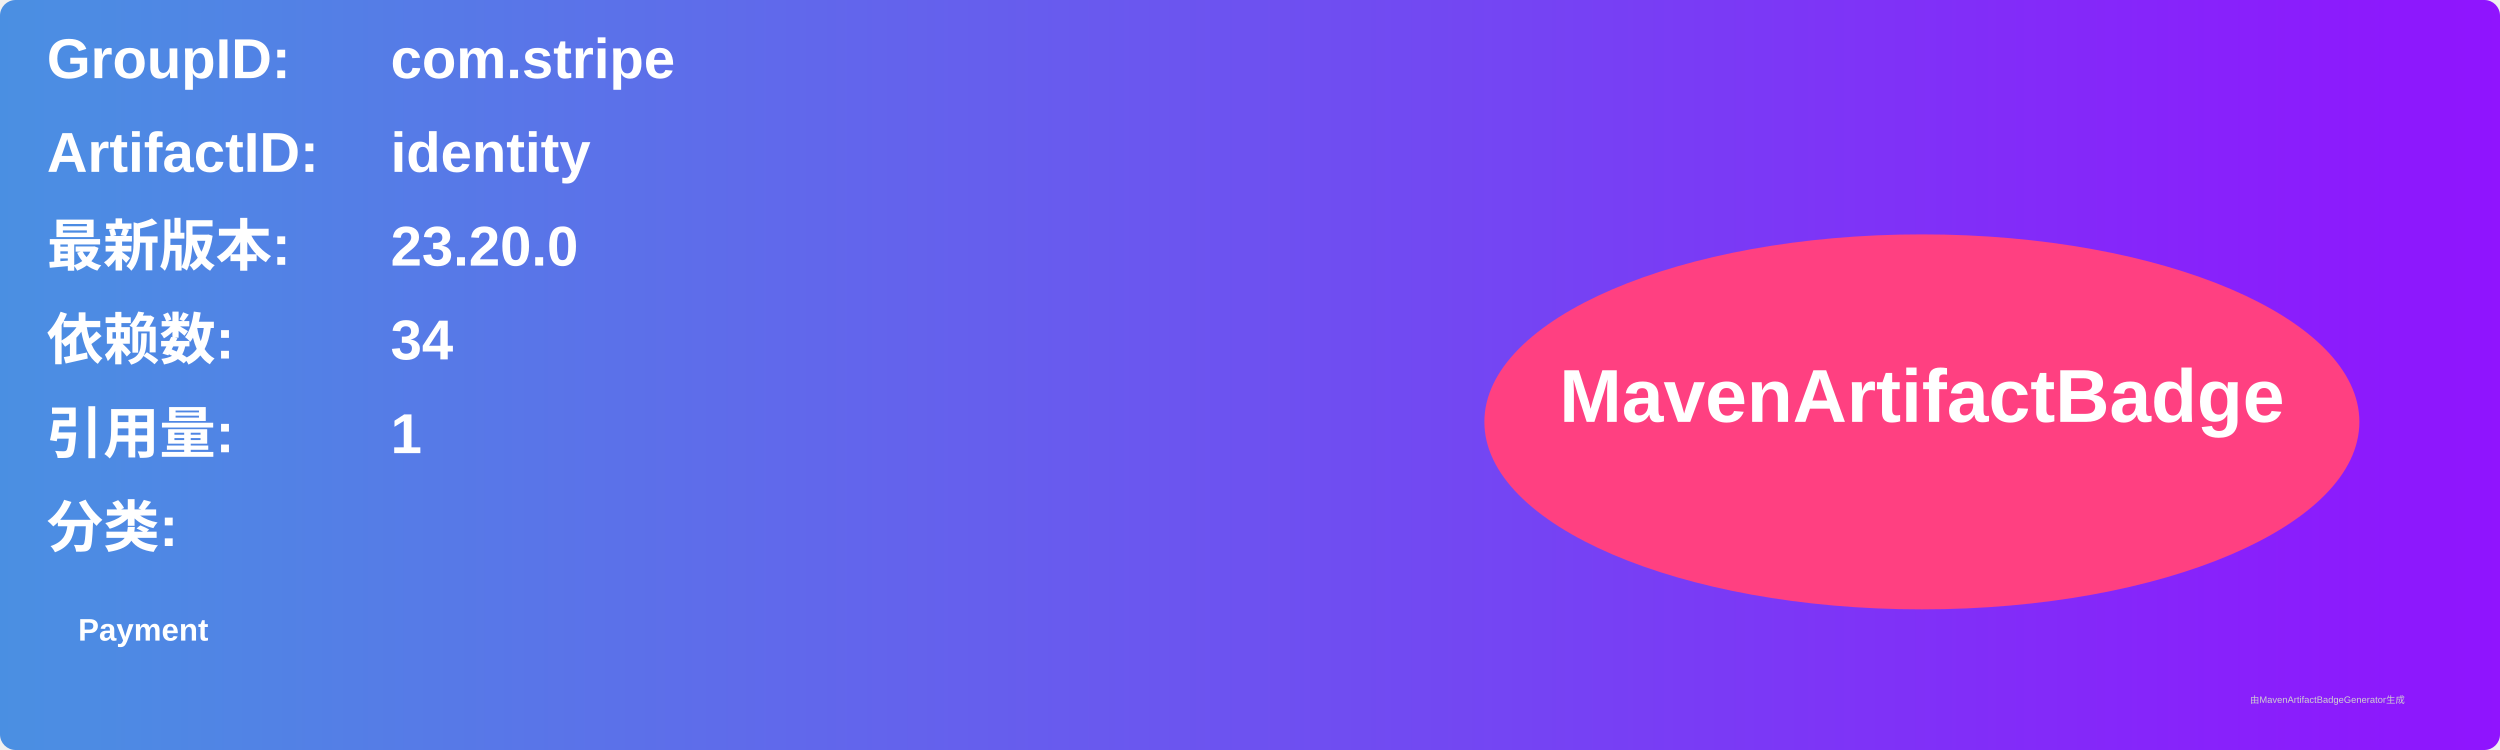
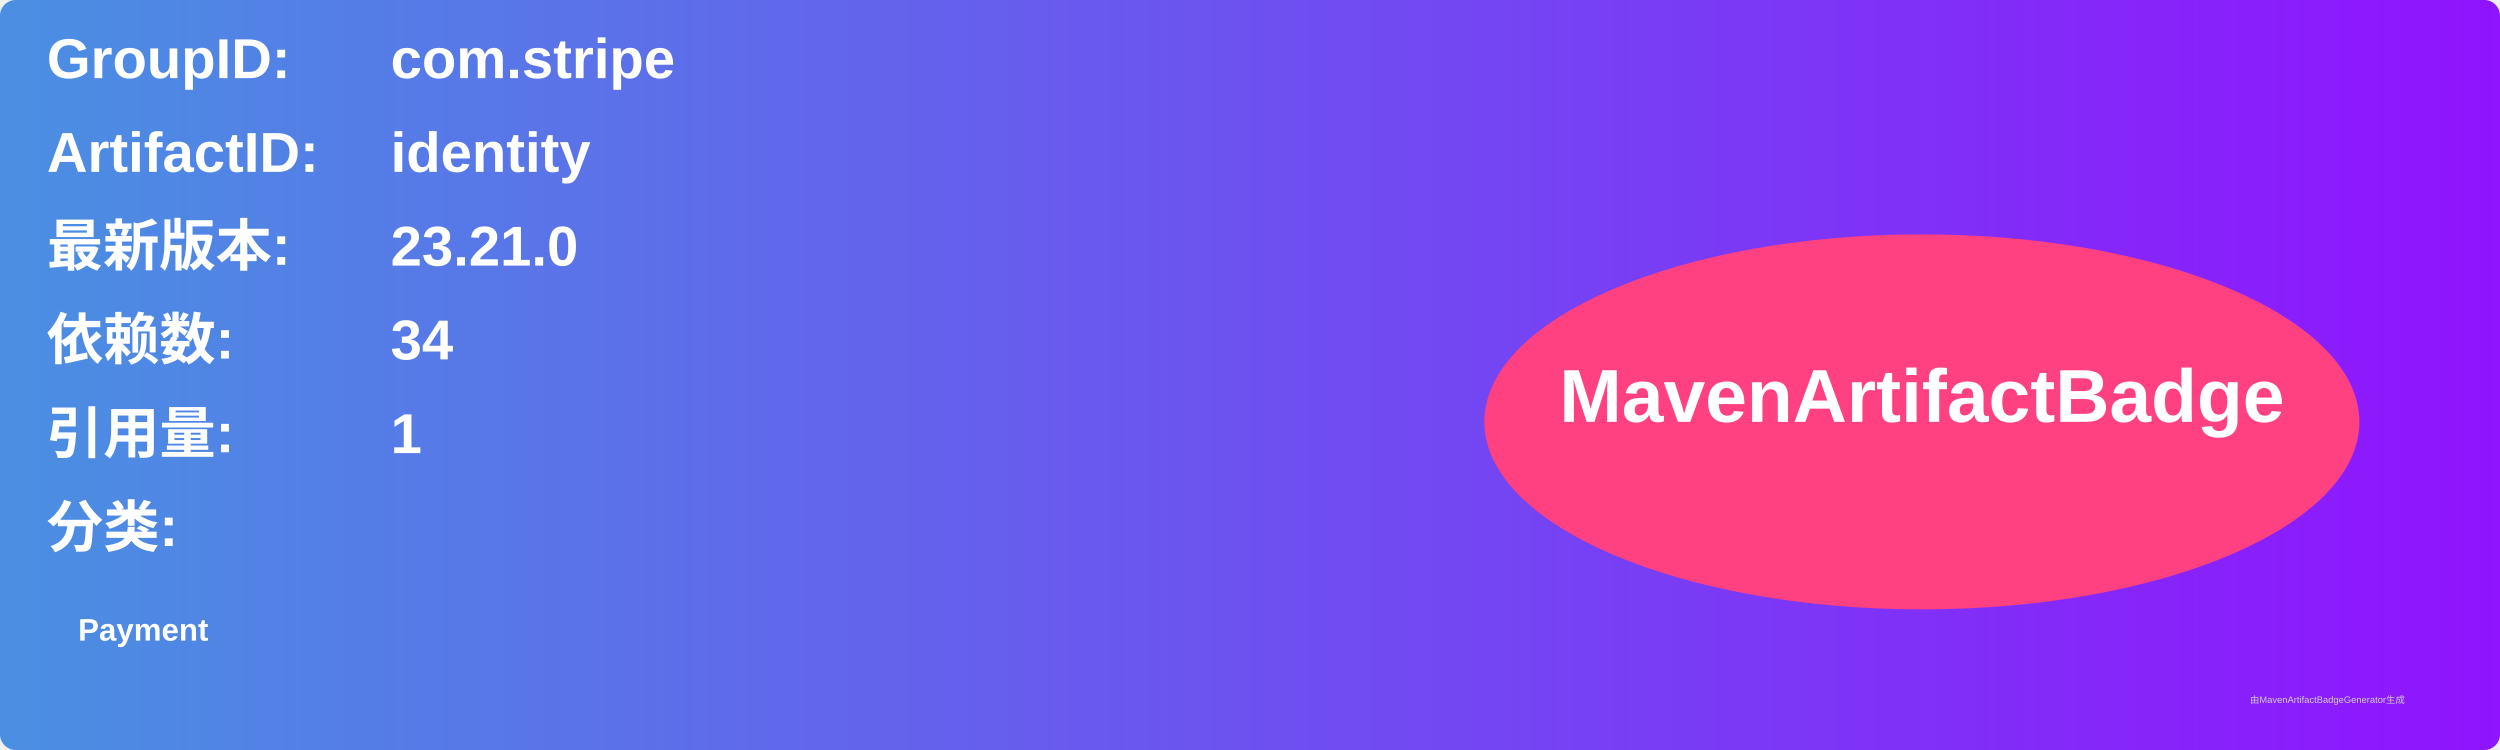
<svg xmlns="http://www.w3.org/2000/svg" width="800" height="240" viewBox="0 0 800 240">
  <linearGradient id="grad" x1="0%" y1="0%" x2="100%" y2="0%">
    <stop offset="0%" stop-color="#4a90e2" />
    <stop offset="100%" stop-color="#9013fe" />
  </linearGradient>
  <rect width="100%" height="100%" rx="5" ry="5" fill="url(#grad)" />
  <g transform="translate(15, 15)">
    <text x="0" y="10" font-family="Arial" font-size="18" fill="white" font-weight="bold" width="260">GroupID:</text>
    <text x="110" y="10" font-family="Arial" font-size="18" fill="white" font-weight="bold" width="460">com.stripe</text>
    <text x="0" y="40" font-family="Arial" font-size="18" fill="white" font-weight="bold" width="260">ArtifactID:</text>
    <text x="110" y="40" font-family="Arial" font-size="18" fill="white" font-weight="bold" width="460">identity</text>
    <text x="0" y="70" font-family="Arial" font-size="18" fill="white" font-weight="bold">最新版本:</text>
    <text x="110" y="70" font-family="Arial" font-size="18" fill="white" font-weight="bold">
-       <tspan font-weight="bold">23.20.0</tspan>
+       <tspan font-weight="bold">23.21.0</tspan>
    </text>
    <text x="0" y="100" font-family="Arial" font-size="18" fill="white" font-weight="bold">依赖数: </text>
    <text x="110" y="100" font-family="Arial" font-size="18" fill="white">
      <tspan font-weight="bold">34</tspan>
    </text>
    <text x="0" y="130" font-family="Arial" font-size="18" fill="white" font-weight="bold">引用量: </text>
    <text x="110" y="130" font-family="Arial" font-size="18" fill="white">
      <tspan font-weight="bold">1</tspan>
    </text>
    <text x="0" y="160" font-family="Arial" font-size="18" fill="white" font-weight="bold">分类:</text>
    <text x="10" y="190" font-family="Arial" font-size="10" fill="white">
      <tspan font-weight="bold">Payment</tspan>
    </text>
    <ellipse cx="600" cy="120" rx="140" ry="60" fill="#ff4081" />
    <text x="600" y="120" text-anchor="middle" font-family="Arial" font-size="24" fill="white" font-weight="bold">MavenArtifactBadge</text>
  </g>
  <text x="720" y="225" font-family="Arial" font-size="3" fill="#d0d0d0">由MavenArtifactBadgeGenerator生成</text>
</svg>
